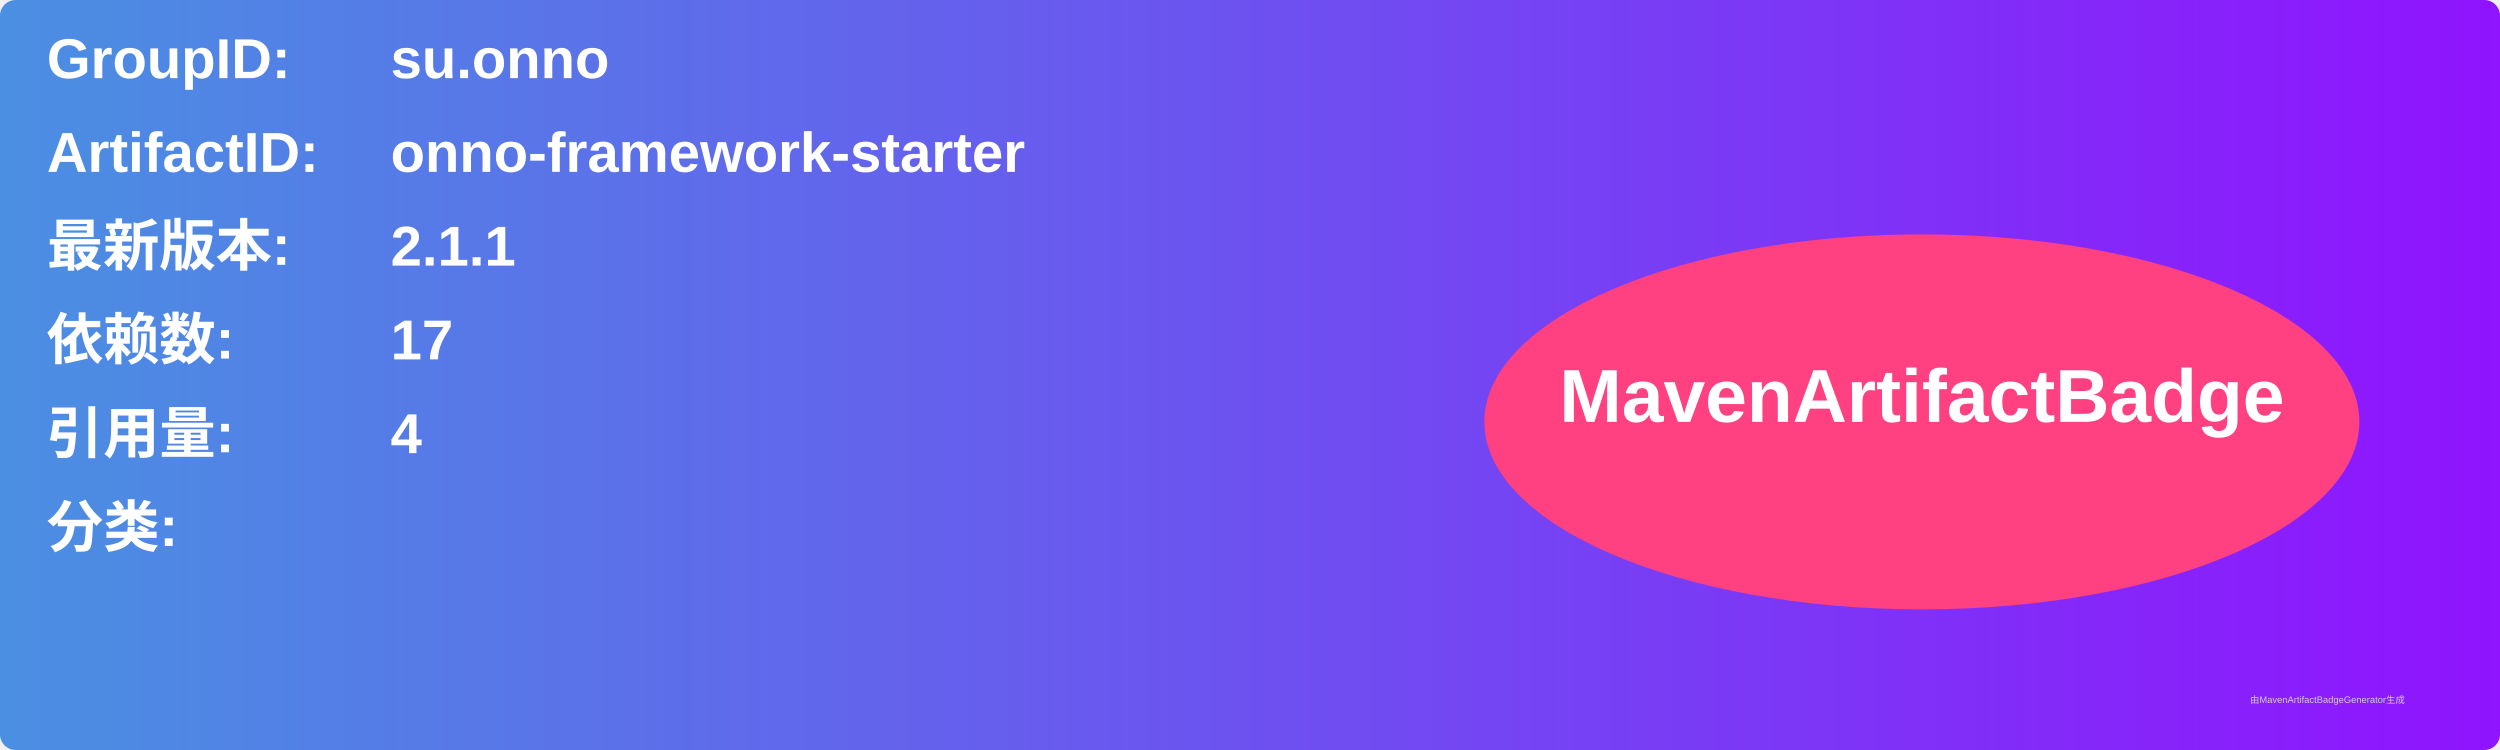
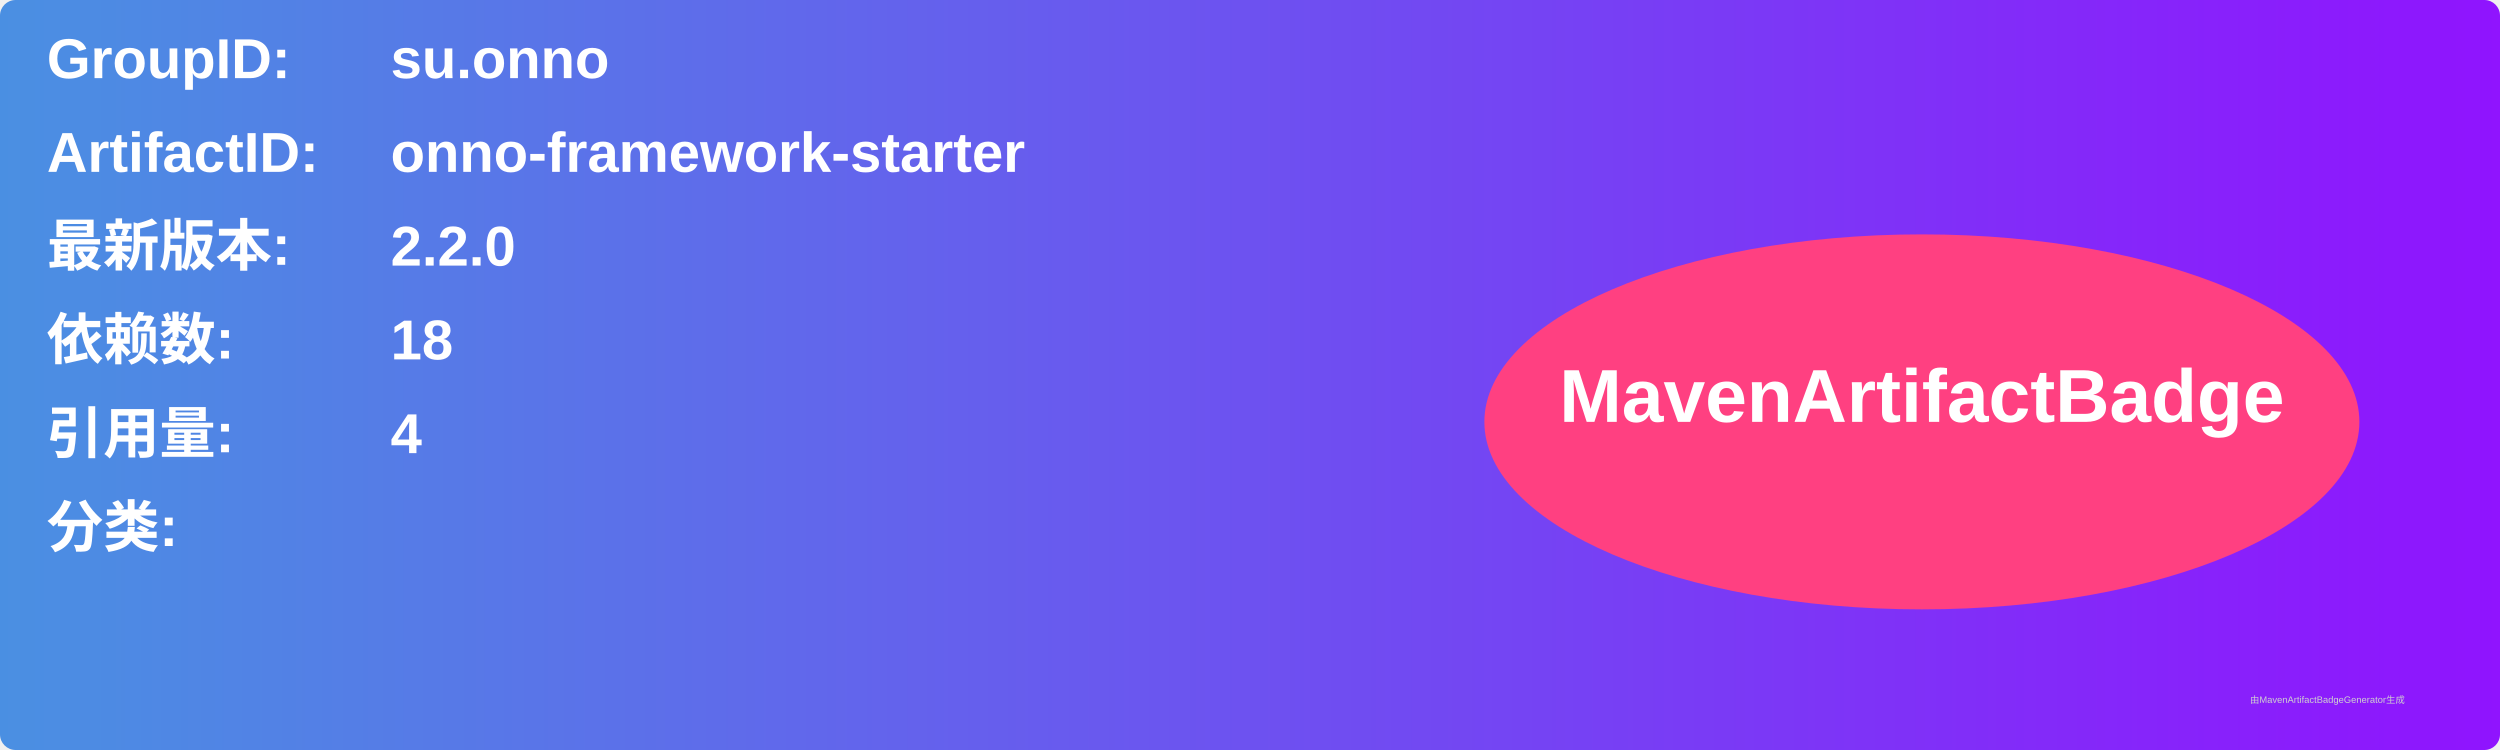
<svg xmlns="http://www.w3.org/2000/svg" width="800" height="240" viewBox="0 0 800 240">
  <linearGradient id="grad" x1="0%" y1="0%" x2="100%" y2="0%">
    <stop offset="0%" stop-color="#4a90e2" />
    <stop offset="100%" stop-color="#9013fe" />
  </linearGradient>
  <rect width="100%" height="100%" rx="5" ry="5" fill="url(#grad)" />
  <g transform="translate(15, 15)">
    <text x="0" y="10" font-family="Arial" font-size="18" fill="white" font-weight="bold" width="260">GroupID:</text>
    <text x="110" y="10" font-family="Arial" font-size="18" fill="white" font-weight="bold" width="460">su.onno</text>
    <text x="0" y="40" font-family="Arial" font-size="18" fill="white" font-weight="bold" width="260">ArtifactID:</text>
    <text x="110" y="40" font-family="Arial" font-size="18" fill="white" font-weight="bold" width="460">onno-framework-starter</text>
    <text x="0" y="70" font-family="Arial" font-size="18" fill="white" font-weight="bold">最新版本:</text>
    <text x="110" y="70" font-family="Arial" font-size="18" fill="white" font-weight="bold">
-       <tspan font-weight="bold">2.1.1</tspan>
+       <tspan font-weight="bold">2.2.0</tspan>
    </text>
    <text x="0" y="100" font-family="Arial" font-size="18" fill="white" font-weight="bold">依赖数: </text>
    <text x="110" y="100" font-family="Arial" font-size="18" fill="white">
-       <tspan font-weight="bold">17</tspan>
+       <tspan font-weight="bold">18</tspan>
    </text>
    <text x="0" y="130" font-family="Arial" font-size="18" fill="white" font-weight="bold">引用量: </text>
    <text x="110" y="130" font-family="Arial" font-size="18" fill="white">
      <tspan font-weight="bold">4</tspan>
    </text>
    <text x="0" y="160" font-family="Arial" font-size="18" fill="white" font-weight="bold">分类:</text>
    <text x="10" y="190" font-family="Arial" font-size="10" fill="white">
      <tspan font-weight="bold" />
    </text>
    <ellipse cx="600" cy="120" rx="140" ry="60" fill="#ff4081" />
    <text x="600" y="120" text-anchor="middle" font-family="Arial" font-size="24" fill="white" font-weight="bold">MavenArtifactBadge</text>
  </g>
  <text x="720" y="225" font-family="Arial" font-size="3" fill="#d0d0d0">由MavenArtifactBadgeGenerator生成</text>
</svg>
